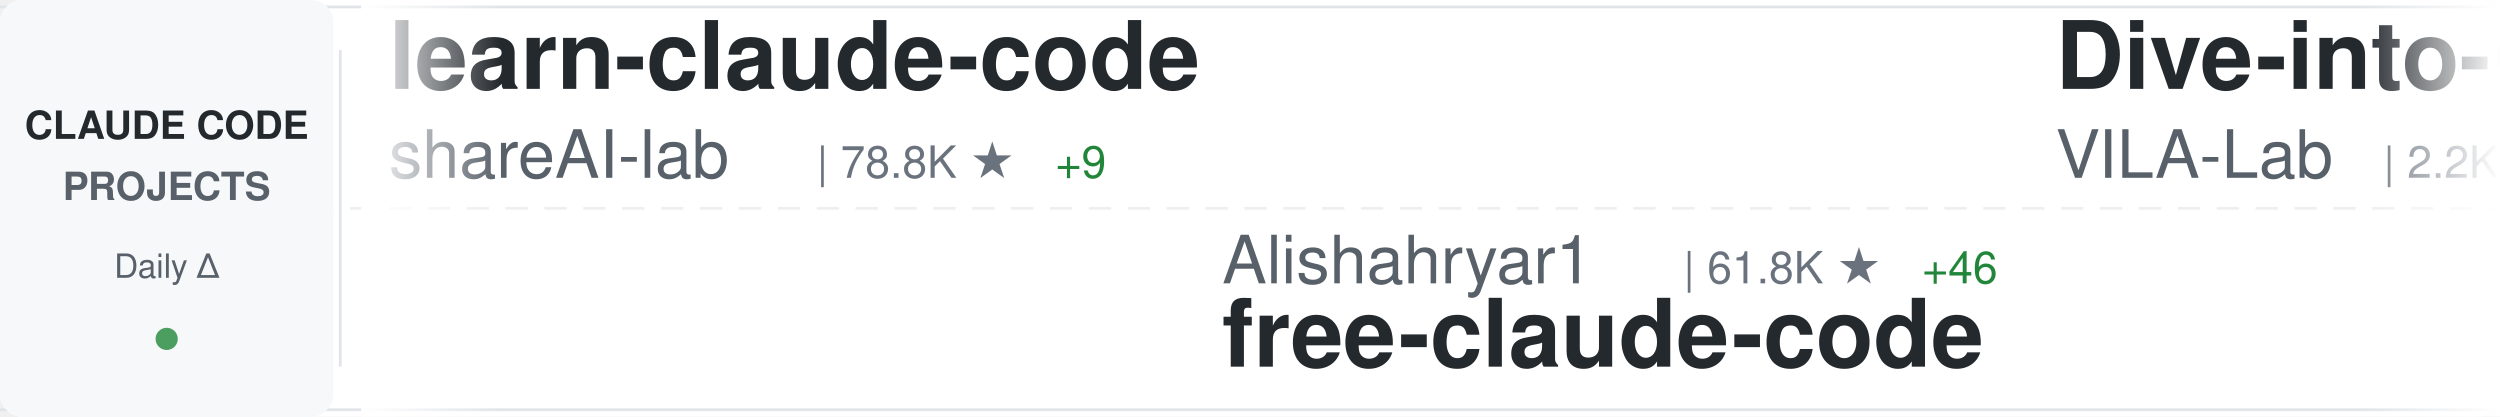
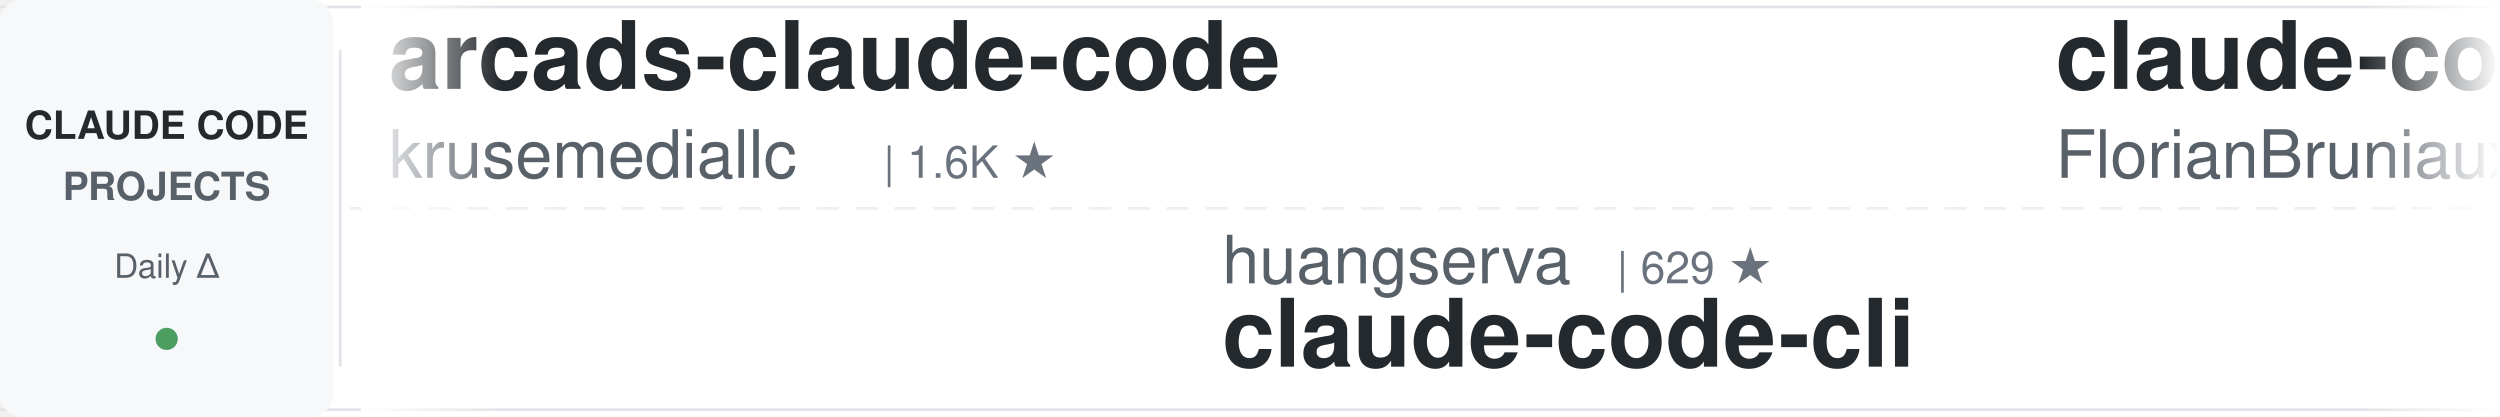
<svg xmlns="http://www.w3.org/2000/svg" width="900" height="150">
  <defs>
    <linearGradient id="awesomeLeftFade" x1="0%" y1="0%" x2="100%" y2="0%">
      <stop offset="0%" style="stop-color:#ffffff;stop-opacity:1" />
      <stop offset="100%" style="stop-color:#ffffff;stop-opacity:0" />
    </linearGradient>
    <linearGradient id="awesomeRightFade" x1="0%" y1="0%" x2="100%" y2="0%">
      <stop offset="0%" style="stop-color:#ffffff;stop-opacity:0" />
      <stop offset="100%" style="stop-color:#ffffff;stop-opacity:1" />
    </linearGradient>
  </defs>
  <rect width="900" height="150" fill="#ffffff" rx="8" />
  <rect x="0" y="2" width="900" height="1" fill="#e1e4e8" />
  <rect x="0" y="147" width="900" height="1" fill="#e1e4e8" />
  <line x1="0" y1="75" x2="900" y2="75" stroke="#e1e4e8" stroke-width="1" stroke-dasharray="8 6" opacity="0.6" />
  <rect x="0" y="0" width="120" height="150" fill="#f6f8fa" rx="8" />
  <text x="60" y="50" font-family="-apple-system, BlinkMacSystemFont, 'Segoe UI', Helvetica, Arial, sans-serif" font-size="14" font-weight="600" fill="#24292e" text-anchor="middle">CLAUDE CODE</text>
  <text x="60" y="72" font-family="-apple-system, BlinkMacSystemFont, 'Segoe UI', Helvetica, Arial, sans-serif" font-size="14" font-weight="600" fill="#586069" text-anchor="middle">PROJECTS</text>
  <text x="60" y="100" font-family="-apple-system, BlinkMacSystemFont, 'Segoe UI', Helvetica, Arial, sans-serif" font-size="12" font-weight="500" fill="#586069" text-anchor="middle">Daily Δ</text>
  <circle cx="60" cy="122" r="4" fill="#22863a" opacity="0.8" />
  <rect x="122" y="18" width="1" height="114" fill="#e1e4e8" />
  <clipPath id="awesomeTickerClip">
    <rect x="130" y="0" width="770" height="150" />
  </clipPath>
  <g clip-path="url(#awesomeTickerClip)">
    <g id="awesomeTickerItems">
      <animateTransform attributeName="transform" attributeType="XML" type="translate" from="0 0" to="-3000 0" dur="54s" repeatCount="indefinite" />
      <g transform="translate(0, 0)">
-         <text x="140" y="32" font-family="-apple-system, BlinkMacSystemFont, 'Segoe UI', Helvetica, Arial, sans-serif" font-size="34" font-weight="600" fill="#24292e">learn-claude-code</text>
-         <text x="140" y="64" font-family="-apple-system, BlinkMacSystemFont, 'Segoe UI', Helvetica, Arial, sans-serif" font-size="24" font-weight="400" fill="#586069">shareAI-lab</text>
-         <text x="294" y="64" font-family="-apple-system, BlinkMacSystemFont, 'Segoe UI', Helvetica, Arial, sans-serif" font-size="16" font-weight="500" fill="#6a737d">| 78.8K ★</text>
-         <text x="380" y="64" font-family="-apple-system, BlinkMacSystemFont, 'Segoe UI', Helvetica, Arial, sans-serif" font-size="16" font-weight="500" fill="#22863a"> +9</text>
+         <text x="140" y="32" font-family="-apple-system, BlinkMacSystemFont, 'Segoe UI', Helvetica, Arial, sans-serif" font-size="34" font-weight="600" fill="#24292e">arcads-claude-code</text>
+         <text x="140" y="64" font-family="-apple-system, BlinkMacSystemFont, 'Segoe UI', Helvetica, Arial, sans-serif" font-size="24" font-weight="400" fill="#586069">krusemediallc</text>
+         <text x="318" y="64" font-family="-apple-system, BlinkMacSystemFont, 'Segoe UI', Helvetica, Arial, sans-serif" font-size="16" font-weight="500" fill="#6a737d">| 1.6K ★</text>
      </g>
      <g transform="translate(300, 0)">
-         <text x="140" y="102" font-family="-apple-system, BlinkMacSystemFont, 'Segoe UI', Helvetica, Arial, sans-serif" font-size="24" font-weight="400" fill="#586069">Alishahryar1</text>
-         <text x="306" y="102" font-family="-apple-system, BlinkMacSystemFont, 'Segoe UI', Helvetica, Arial, sans-serif" font-size="16" font-weight="500" fill="#6a737d">| 61.8K ★</text>
-         <text x="392" y="102" font-family="-apple-system, BlinkMacSystemFont, 'Segoe UI', Helvetica, Arial, sans-serif" font-size="16" font-weight="500" fill="#22863a"> +46</text>
-         <text x="140" y="132" font-family="-apple-system, BlinkMacSystemFont, 'Segoe UI', Helvetica, Arial, sans-serif" font-size="34" font-weight="600" fill="#24292e">free-claude-code</text>
+         <text x="140" y="102" font-family="-apple-system, BlinkMacSystemFont, 'Segoe UI', Helvetica, Arial, sans-serif" font-size="24" font-weight="400" fill="#586069">huangserva</text>
+         <text x="282" y="102" font-family="-apple-system, BlinkMacSystemFont, 'Segoe UI', Helvetica, Arial, sans-serif" font-size="16" font-weight="500" fill="#6a737d">| 629 ★</text>
+         <text x="140" y="132" font-family="-apple-system, BlinkMacSystemFont, 'Segoe UI', Helvetica, Arial, sans-serif" font-size="34" font-weight="600" fill="#24292e">claude-code-cli</text>
      </g>
      <g transform="translate(600, 0)">
-         <text x="140" y="32" font-family="-apple-system, BlinkMacSystemFont, 'Segoe UI', Helvetica, Arial, sans-serif" font-size="34" font-weight="600" fill="#24292e">Dive-into-Claude-Code</text>
-         <text x="140" y="64" font-family="-apple-system, BlinkMacSystemFont, 'Segoe UI', Helvetica, Arial, sans-serif" font-size="24" font-weight="400" fill="#586069">VILA-Lab</text>
-         <text x="258" y="64" font-family="-apple-system, BlinkMacSystemFont, 'Segoe UI', Helvetica, Arial, sans-serif" font-size="16" font-weight="500" fill="#6a737d">| 2.2K ★</text>
+         <text x="140" y="32" font-family="-apple-system, BlinkMacSystemFont, 'Segoe UI', Helvetica, Arial, sans-serif" font-size="34" font-weight="600" fill="#24292e">claude-code-ultimate-gui...</text>
+         <text x="140" y="64" font-family="-apple-system, BlinkMacSystemFont, 'Segoe UI', Helvetica, Arial, sans-serif" font-size="24" font-weight="400" fill="#586069">FlorianBruniaux</text>
+         <text x="342" y="64" font-family="-apple-system, BlinkMacSystemFont, 'Segoe UI', Helvetica, Arial, sans-serif" font-size="16" font-weight="500" fill="#6a737d">| 6.2K ★</text>
+         <text x="419" y="64" font-family="-apple-system, BlinkMacSystemFont, 'Segoe UI', Helvetica, Arial, sans-serif" font-size="16" font-weight="500" fill="#22863a"> +3</text>
      </g>
      <g transform="translate(900, 0)">
-         <text x="140" y="102" font-family="-apple-system, BlinkMacSystemFont, 'Segoe UI', Helvetica, Arial, sans-serif" font-size="24" font-weight="400" fill="#586069">multica-ai</text>
-         <text x="282" y="102" font-family="-apple-system, BlinkMacSystemFont, 'Segoe UI', Helvetica, Arial, sans-serif" font-size="16" font-weight="500" fill="#6a737d">| 221.1K ★</text>
-         <text x="377" y="102" font-family="-apple-system, BlinkMacSystemFont, 'Segoe UI', Helvetica, Arial, sans-serif" font-size="16" font-weight="500" fill="#22863a"> +34</text>
-         <text x="140" y="132" font-family="-apple-system, BlinkMacSystemFont, 'Segoe UI', Helvetica, Arial, sans-serif" font-size="34" font-weight="600" fill="#24292e">andrej-karpathy-skills</text>
+         <text x="140" y="102" font-family="-apple-system, BlinkMacSystemFont, 'Segoe UI', Helvetica, Arial, sans-serif" font-size="24" font-weight="400" fill="#586069">SeemSeam</text>
+         <text x="258" y="102" font-family="-apple-system, BlinkMacSystemFont, 'Segoe UI', Helvetica, Arial, sans-serif" font-size="16" font-weight="500" fill="#6a737d">| 3.6K ★</text>
+         <text x="140" y="132" font-family="-apple-system, BlinkMacSystemFont, 'Segoe UI', Helvetica, Arial, sans-serif" font-size="34" font-weight="600" fill="#24292e">claude_codex_bridge</text>
      </g>
      <g transform="translate(1200, 0)">
-         <text x="140" y="32" font-family="-apple-system, BlinkMacSystemFont, 'Segoe UI', Helvetica, Arial, sans-serif" font-size="34" font-weight="600" fill="#24292e">Open-ClaudeCode</text>
-         <text x="140" y="64" font-family="-apple-system, BlinkMacSystemFont, 'Segoe UI', Helvetica, Arial, sans-serif" font-size="24" font-weight="400" fill="#586069">LING71671</text>
-         <text x="270" y="64" font-family="-apple-system, BlinkMacSystemFont, 'Segoe UI', Helvetica, Arial, sans-serif" font-size="16" font-weight="500" fill="#6a737d">| 970 ★</text>
+         <text x="140" y="32" font-family="-apple-system, BlinkMacSystemFont, 'Segoe UI', Helvetica, Arial, sans-serif" font-size="34" font-weight="600" fill="#24292e">awesome-claude-code-suba...</text>
+         <text x="140" y="64" font-family="-apple-system, BlinkMacSystemFont, 'Segoe UI', Helvetica, Arial, sans-serif" font-size="24" font-weight="400" fill="#586069">VoltAgent</text>
+         <text x="270" y="64" font-family="-apple-system, BlinkMacSystemFont, 'Segoe UI', Helvetica, Arial, sans-serif" font-size="16" font-weight="500" fill="#6a737d">| 25.9K ★</text>
+         <text x="356" y="64" font-family="-apple-system, BlinkMacSystemFont, 'Segoe UI', Helvetica, Arial, sans-serif" font-size="16" font-weight="500" fill="#22863a"> +2</text>
      </g>
      <g transform="translate(1500, 0)">
-         <text x="140" y="102" font-family="-apple-system, BlinkMacSystemFont, 'Segoe UI', Helvetica, Arial, sans-serif" font-size="24" font-weight="400" fill="#586069">zstmfhy</text>
-         <text x="246" y="102" font-family="-apple-system, BlinkMacSystemFont, 'Segoe UI', Helvetica, Arial, sans-serif" font-size="16" font-weight="500" fill="#6a737d">| 188 ★</text>
-         <text x="140" y="132" font-family="-apple-system, BlinkMacSystemFont, 'Segoe UI', Helvetica, Arial, sans-serif" font-size="34" font-weight="600" fill="#24292e">Claude-code</text>
+         <text x="140" y="102" font-family="-apple-system, BlinkMacSystemFont, 'Segoe UI', Helvetica, Arial, sans-serif" font-size="24" font-weight="400" fill="#586069">shanraisshan</text>
+         <text x="306" y="102" font-family="-apple-system, BlinkMacSystemFont, 'Segoe UI', Helvetica, Arial, sans-serif" font-size="16" font-weight="500" fill="#6a737d">| 67.7K ★</text>
+         <text x="392" y="102" font-family="-apple-system, BlinkMacSystemFont, 'Segoe UI', Helvetica, Arial, sans-serif" font-size="16" font-weight="500" fill="#22863a"> +8</text>
+         <text x="140" y="132" font-family="-apple-system, BlinkMacSystemFont, 'Segoe UI', Helvetica, Arial, sans-serif" font-size="34" font-weight="600" fill="#24292e">claude-code-best-practic...</text>
      </g>
      <g transform="translate(1800, 0)">
-         <text x="140" y="32" font-family="-apple-system, BlinkMacSystemFont, 'Segoe UI', Helvetica, Arial, sans-serif" font-size="34" font-weight="600" fill="#24292e">Claude-Code-Usage-Monito...</text>
-         <text x="140" y="64" font-family="-apple-system, BlinkMacSystemFont, 'Segoe UI', Helvetica, Arial, sans-serif" font-size="24" font-weight="400" fill="#586069">Maciek-roboblog</text>
-         <text x="342" y="64" font-family="-apple-system, BlinkMacSystemFont, 'Segoe UI', Helvetica, Arial, sans-serif" font-size="16" font-weight="500" fill="#6a737d">| 8.7K ★</text>
+         <text x="140" y="32" font-family="-apple-system, BlinkMacSystemFont, 'Segoe UI', Helvetica, Arial, sans-serif" font-size="34" font-weight="600" fill="#24292e">claude_code_src</text>
+         <text x="140" y="64" font-family="-apple-system, BlinkMacSystemFont, 'Segoe UI', Helvetica, Arial, sans-serif" font-size="24" font-weight="400" fill="#586069">ponponon</text>
+         <text x="258" y="64" font-family="-apple-system, BlinkMacSystemFont, 'Segoe UI', Helvetica, Arial, sans-serif" font-size="16" font-weight="500" fill="#6a737d">| 2.3K ★</text>
+         <text x="335" y="64" font-family="-apple-system, BlinkMacSystemFont, 'Segoe UI', Helvetica, Arial, sans-serif" font-size="16" font-weight="500" fill="#22863a"> +1</text>
      </g>
      <g transform="translate(2100, 0)">
-         <text x="140" y="102" font-family="-apple-system, BlinkMacSystemFont, 'Segoe UI', Helvetica, Arial, sans-serif" font-size="24" font-weight="400" fill="#586069">feiskyer</text>
-         <text x="258" y="102" font-family="-apple-system, BlinkMacSystemFont, 'Segoe UI', Helvetica, Arial, sans-serif" font-size="16" font-weight="500" fill="#6a737d">| 1.7K ★</text>
-         <text x="140" y="132" font-family="-apple-system, BlinkMacSystemFont, 'Segoe UI', Helvetica, Arial, sans-serif" font-size="34" font-weight="600" fill="#24292e">claude-code-settings</text>
+         <text x="140" y="102" font-family="-apple-system, BlinkMacSystemFont, 'Segoe UI', Helvetica, Arial, sans-serif" font-size="24" font-weight="400" fill="#586069">anthropics</text>
+         <text x="282" y="102" font-family="-apple-system, BlinkMacSystemFont, 'Segoe UI', Helvetica, Arial, sans-serif" font-size="16" font-weight="500" fill="#6a737d">| 6.4K ★</text>
+         <text x="359" y="102" font-family="-apple-system, BlinkMacSystemFont, 'Segoe UI', Helvetica, Arial, sans-serif" font-size="16" font-weight="500" fill="#22863a"> +2</text>
+         <text x="140" y="132" font-family="-apple-system, BlinkMacSystemFont, 'Segoe UI', Helvetica, Arial, sans-serif" font-size="34" font-weight="600" fill="#24292e">claude-code-security-rev...</text>
      </g>
      <g transform="translate(2400, 0)">
-         <text x="140" y="32" font-family="-apple-system, BlinkMacSystemFont, 'Segoe UI', Helvetica, Arial, sans-serif" font-size="34" font-weight="600" fill="#24292e">claude-code-guide</text>
-         <text x="140" y="64" font-family="-apple-system, BlinkMacSystemFont, 'Segoe UI', Helvetica, Arial, sans-serif" font-size="24" font-weight="400" fill="#586069">Cranot</text>
-         <text x="234" y="64" font-family="-apple-system, BlinkMacSystemFont, 'Segoe UI', Helvetica, Arial, sans-serif" font-size="16" font-weight="500" fill="#6a737d">| 2.9K ★</text>
-         <text x="311" y="64" font-family="-apple-system, BlinkMacSystemFont, 'Segoe UI', Helvetica, Arial, sans-serif" font-size="16" font-weight="500" fill="#cb2431"> -1</text>
+         <text x="140" y="32" font-family="-apple-system, BlinkMacSystemFont, 'Segoe UI', Helvetica, Arial, sans-serif" font-size="34" font-weight="600" fill="#24292e">everything-claude-code</text>
+         <text x="140" y="64" font-family="-apple-system, BlinkMacSystemFont, 'Segoe UI', Helvetica, Arial, sans-serif" font-size="24" font-weight="400" fill="#586069">WorldFlowAI</text>
+         <text x="294" y="64" font-family="-apple-system, BlinkMacSystemFont, 'Segoe UI', Helvetica, Arial, sans-serif" font-size="16" font-weight="500" fill="#6a737d">| 5.0K ★</text>
+         <text x="371" y="64" font-family="-apple-system, BlinkMacSystemFont, 'Segoe UI', Helvetica, Arial, sans-serif" font-size="16" font-weight="500" fill="#22863a"> +23</text>
      </g>
      <g transform="translate(2700, 0)">
-         <text x="140" y="102" font-family="-apple-system, BlinkMacSystemFont, 'Segoe UI', Helvetica, Arial, sans-serif" font-size="24" font-weight="400" fill="#586069">OneRedOak</text>
-         <text x="270" y="102" font-family="-apple-system, BlinkMacSystemFont, 'Segoe UI', Helvetica, Arial, sans-serif" font-size="16" font-weight="500" fill="#6a737d">| 3.9K ★</text>
-         <text x="140" y="132" font-family="-apple-system, BlinkMacSystemFont, 'Segoe UI', Helvetica, Arial, sans-serif" font-size="34" font-weight="600" fill="#24292e">claude-code-workflows</text>
+         <text x="140" y="102" font-family="-apple-system, BlinkMacSystemFont, 'Segoe UI', Helvetica, Arial, sans-serif" font-size="24" font-weight="400" fill="#586069">techjarves</text>
+         <text x="282" y="102" font-family="-apple-system, BlinkMacSystemFont, 'Segoe UI', Helvetica, Arial, sans-serif" font-size="16" font-weight="500" fill="#6a737d">| 1.6K ★</text>
+         <text x="140" y="132" font-family="-apple-system, BlinkMacSystemFont, 'Segoe UI', Helvetica, Arial, sans-serif" font-size="34" font-weight="600" fill="#24292e">ClaudeCode-Portable</text>
      </g>
      <g transform="translate(3000, 0)">
-         <text x="140" y="32" font-family="-apple-system, BlinkMacSystemFont, 'Segoe UI', Helvetica, Arial, sans-serif" font-size="34" font-weight="600" fill="#24292e">learn-claude-code</text>
-         <text x="140" y="64" font-family="-apple-system, BlinkMacSystemFont, 'Segoe UI', Helvetica, Arial, sans-serif" font-size="24" font-weight="400" fill="#586069">shareAI-lab</text>
-         <text x="294" y="64" font-family="-apple-system, BlinkMacSystemFont, 'Segoe UI', Helvetica, Arial, sans-serif" font-size="16" font-weight="500" fill="#6a737d">| 78.8K ★</text>
-         <text x="380" y="64" font-family="-apple-system, BlinkMacSystemFont, 'Segoe UI', Helvetica, Arial, sans-serif" font-size="16" font-weight="500" fill="#22863a"> +9</text>
+         <text x="140" y="32" font-family="-apple-system, BlinkMacSystemFont, 'Segoe UI', Helvetica, Arial, sans-serif" font-size="34" font-weight="600" fill="#24292e">arcads-claude-code</text>
+         <text x="140" y="64" font-family="-apple-system, BlinkMacSystemFont, 'Segoe UI', Helvetica, Arial, sans-serif" font-size="24" font-weight="400" fill="#586069">krusemediallc</text>
+         <text x="318" y="64" font-family="-apple-system, BlinkMacSystemFont, 'Segoe UI', Helvetica, Arial, sans-serif" font-size="16" font-weight="500" fill="#6a737d">| 1.6K ★</text>
      </g>
      <g transform="translate(3300, 0)">
-         <text x="140" y="102" font-family="-apple-system, BlinkMacSystemFont, 'Segoe UI', Helvetica, Arial, sans-serif" font-size="24" font-weight="400" fill="#586069">Alishahryar1</text>
-         <text x="306" y="102" font-family="-apple-system, BlinkMacSystemFont, 'Segoe UI', Helvetica, Arial, sans-serif" font-size="16" font-weight="500" fill="#6a737d">| 61.8K ★</text>
-         <text x="392" y="102" font-family="-apple-system, BlinkMacSystemFont, 'Segoe UI', Helvetica, Arial, sans-serif" font-size="16" font-weight="500" fill="#22863a"> +46</text>
-         <text x="140" y="132" font-family="-apple-system, BlinkMacSystemFont, 'Segoe UI', Helvetica, Arial, sans-serif" font-size="34" font-weight="600" fill="#24292e">free-claude-code</text>
+         <text x="140" y="102" font-family="-apple-system, BlinkMacSystemFont, 'Segoe UI', Helvetica, Arial, sans-serif" font-size="24" font-weight="400" fill="#586069">huangserva</text>
+         <text x="282" y="102" font-family="-apple-system, BlinkMacSystemFont, 'Segoe UI', Helvetica, Arial, sans-serif" font-size="16" font-weight="500" fill="#6a737d">| 629 ★</text>
+         <text x="140" y="132" font-family="-apple-system, BlinkMacSystemFont, 'Segoe UI', Helvetica, Arial, sans-serif" font-size="34" font-weight="600" fill="#24292e">claude-code-cli</text>
      </g>
      <g transform="translate(3600, 0)">
-         <text x="140" y="32" font-family="-apple-system, BlinkMacSystemFont, 'Segoe UI', Helvetica, Arial, sans-serif" font-size="34" font-weight="600" fill="#24292e">Dive-into-Claude-Code</text>
-         <text x="140" y="64" font-family="-apple-system, BlinkMacSystemFont, 'Segoe UI', Helvetica, Arial, sans-serif" font-size="24" font-weight="400" fill="#586069">VILA-Lab</text>
-         <text x="258" y="64" font-family="-apple-system, BlinkMacSystemFont, 'Segoe UI', Helvetica, Arial, sans-serif" font-size="16" font-weight="500" fill="#6a737d">| 2.2K ★</text>
+         <text x="140" y="32" font-family="-apple-system, BlinkMacSystemFont, 'Segoe UI', Helvetica, Arial, sans-serif" font-size="34" font-weight="600" fill="#24292e">claude-code-ultimate-gui...</text>
+         <text x="140" y="64" font-family="-apple-system, BlinkMacSystemFont, 'Segoe UI', Helvetica, Arial, sans-serif" font-size="24" font-weight="400" fill="#586069">FlorianBruniaux</text>
+         <text x="342" y="64" font-family="-apple-system, BlinkMacSystemFont, 'Segoe UI', Helvetica, Arial, sans-serif" font-size="16" font-weight="500" fill="#6a737d">| 6.2K ★</text>
+         <text x="419" y="64" font-family="-apple-system, BlinkMacSystemFont, 'Segoe UI', Helvetica, Arial, sans-serif" font-size="16" font-weight="500" fill="#22863a"> +3</text>
      </g>
      <g transform="translate(3900, 0)">
-         <text x="140" y="102" font-family="-apple-system, BlinkMacSystemFont, 'Segoe UI', Helvetica, Arial, sans-serif" font-size="24" font-weight="400" fill="#586069">multica-ai</text>
-         <text x="282" y="102" font-family="-apple-system, BlinkMacSystemFont, 'Segoe UI', Helvetica, Arial, sans-serif" font-size="16" font-weight="500" fill="#6a737d">| 221.1K ★</text>
-         <text x="377" y="102" font-family="-apple-system, BlinkMacSystemFont, 'Segoe UI', Helvetica, Arial, sans-serif" font-size="16" font-weight="500" fill="#22863a"> +34</text>
-         <text x="140" y="132" font-family="-apple-system, BlinkMacSystemFont, 'Segoe UI', Helvetica, Arial, sans-serif" font-size="34" font-weight="600" fill="#24292e">andrej-karpathy-skills</text>
+         <text x="140" y="102" font-family="-apple-system, BlinkMacSystemFont, 'Segoe UI', Helvetica, Arial, sans-serif" font-size="24" font-weight="400" fill="#586069">SeemSeam</text>
+         <text x="258" y="102" font-family="-apple-system, BlinkMacSystemFont, 'Segoe UI', Helvetica, Arial, sans-serif" font-size="16" font-weight="500" fill="#6a737d">| 3.6K ★</text>
+         <text x="140" y="132" font-family="-apple-system, BlinkMacSystemFont, 'Segoe UI', Helvetica, Arial, sans-serif" font-size="34" font-weight="600" fill="#24292e">claude_codex_bridge</text>
      </g>
    </g>
  </g>
  <rect x="130" y="0" width="50" height="150" fill="url(#awesomeLeftFade)" />
  <rect x="850" y="0" width="50" height="150" fill="url(#awesomeRightFade)" />
</svg>
